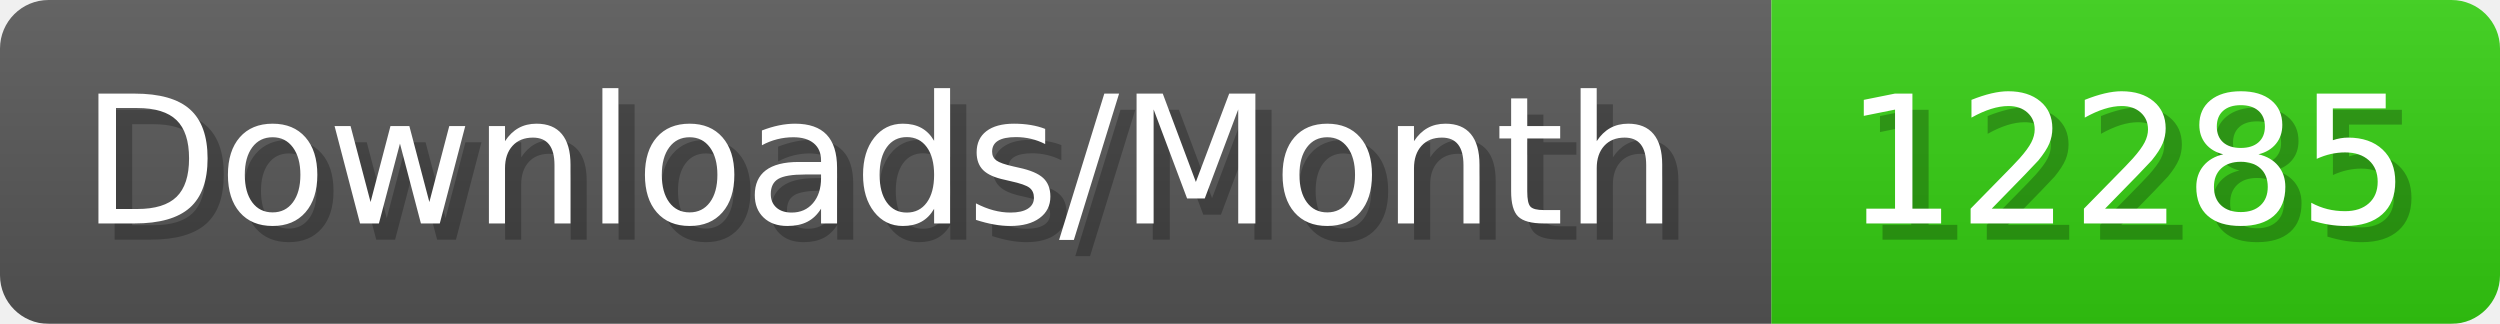
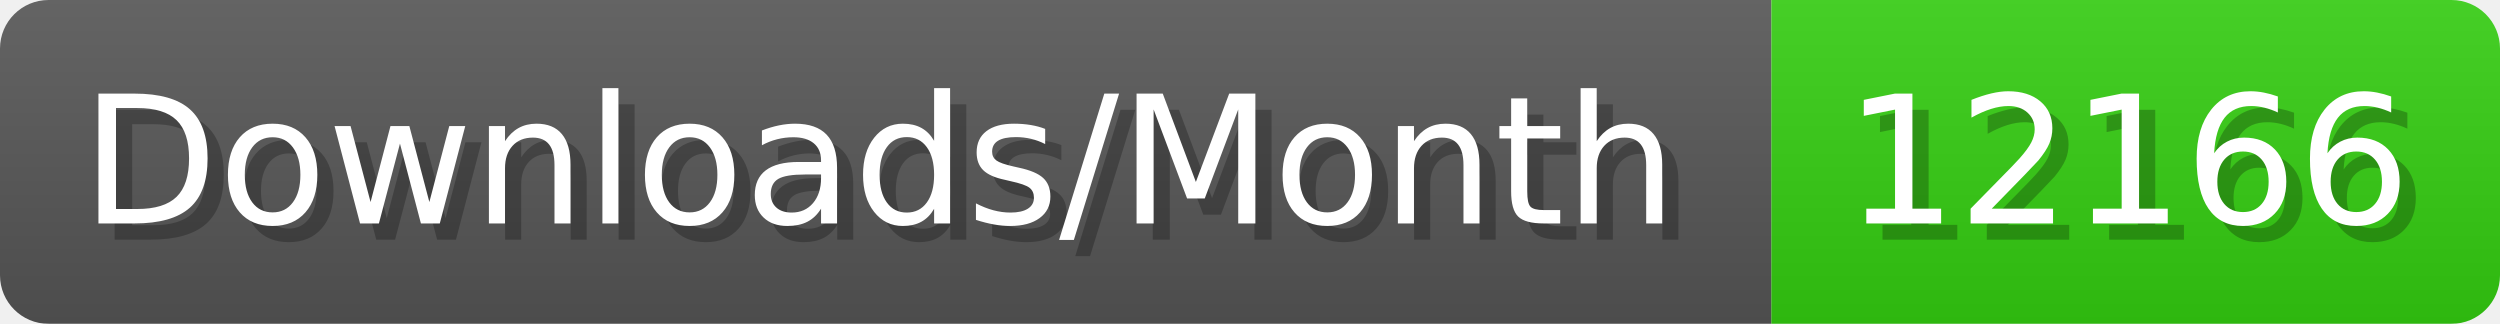
- <svg xmlns="http://www.w3.org/2000/svg" width="154.4" height="20" viewBox="0 0 1544 200" role="img" aria-label="Downloads/Month: 12285">
+ <svg xmlns="http://www.w3.org/2000/svg" width="154.4" height="20" viewBox="0 0 1544 200" role="img" aria-label="Downloads/Month: 12166">
  <linearGradient id="YlXUI" x2="0" y2="100%">
    <stop offset="0" stop-opacity=".1" stop-color="#EEE" />
    <stop offset="1" stop-opacity=".1" />
  </linearGradient>
  <mask id="JHhop">
    <rect width="1544" height="200" rx="30" fill="#FFF" />
  </mask>
  <g mask="url(#JHhop)">
    <rect width="1094" height="200" fill="#555" />
    <rect width="450" height="200" fill="#3C1" x="1094" />
    <rect width="1544" height="200" fill="url(#YlXUI)" />
  </g>
  <g aria-hidden="true" fill="#fff" text-anchor="start" font-family="Verdana,DejaVu Sans,sans-serif" font-size="110">
    <text x="60" y="148" textLength="994" fill="#000" opacity="0.25">Downloads/Month</text>
    <text x="50" y="138" textLength="994">Downloads/Month</text>
-     <text x="1149" y="148" textLength="350" fill="#000" opacity="0.25">12285</text>
-     <text x="1139" y="138" textLength="350">12285</text>
+     <text x="1149" y="148" textLength="350" fill="#000" opacity="0.25">12166</text>
+     <text x="1139" y="138" textLength="350">12166</text>
  </g>
</svg>
